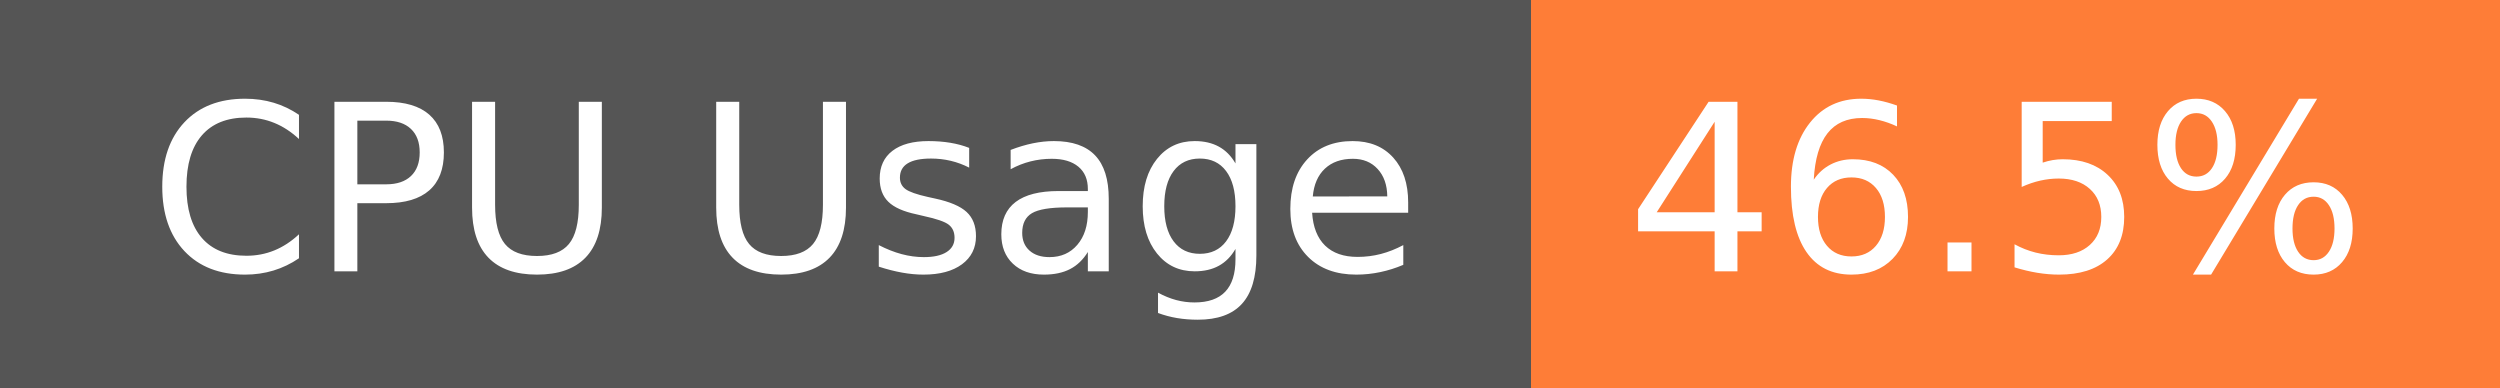
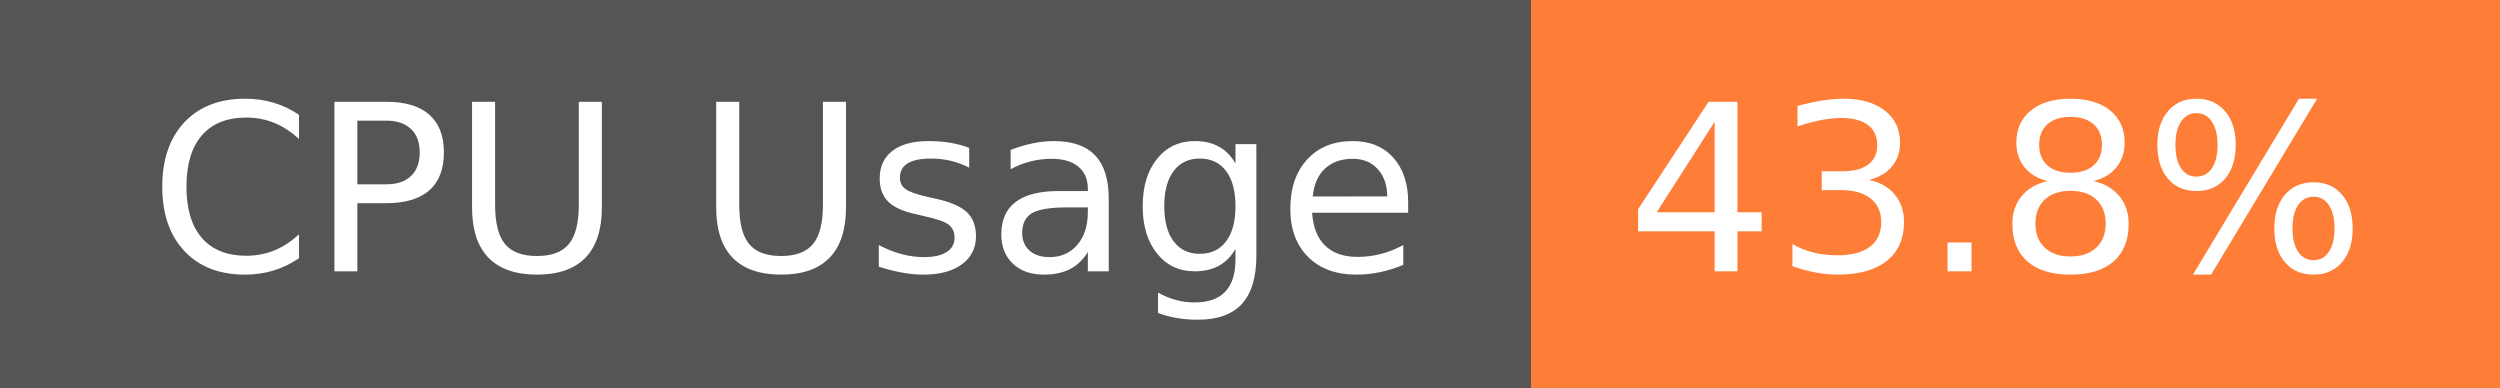
- <svg xmlns="http://www.w3.org/2000/svg" width="129" height="20" role="img" aria-label="CPU Usage: 46.5%">
+ <svg xmlns="http://www.w3.org/2000/svg" width="129" height="20" role="img" aria-label="CPU Usage: 43.8%">
  <g shape-rendering="crispEdges">
    <rect width="79" height="20" fill="#555" />
    <rect x="79" width="50" height="20" fill="#fe7d37" />
  </g>
  <g fill="#fff" text-anchor="middle" font-family="Verdana,Geneva,DejaVu Sans,sans-serif" text-rendering="geometricPrecision" font-size="120">
    <text x="405" y="140" transform="scale(.1)" fill="#fff" textLength="665">CPU Usage</text>
-     <text x="1030" y="140" transform="scale(.1)" fill="#fff" textLength="390">46.5%</text>
+     <text x="1030" y="140" transform="scale(.1)" fill="#fff" textLength="390">43.8%</text>
  </g>
</svg>
